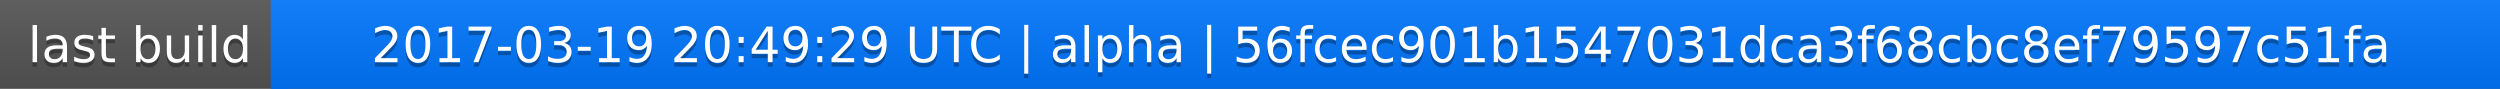
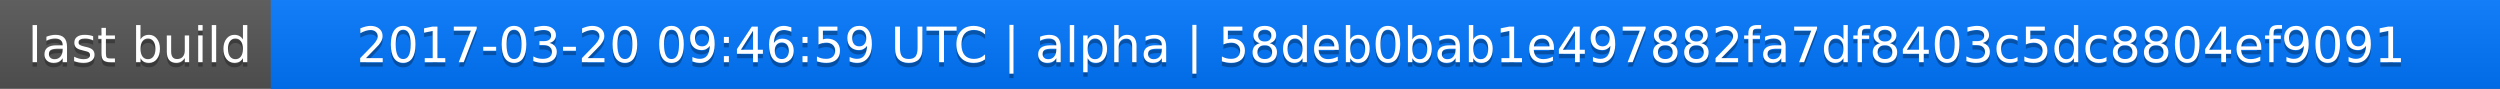
<svg xmlns="http://www.w3.org/2000/svg" width="563" height="20">
  <linearGradient id="a" x2="0" y2="100%">
    <stop offset="0" stop-color="#bbb" stop-opacity=".1" />
    <stop offset="1" stop-opacity=".1" />
  </linearGradient>
  <rect rx="0" width="563" height="20" fill="#555" />
  <rect rx="0" x="61" width="502" height="20" fill="#07f" />
  <path fill="#07f" d="M61 0h4v20h-4z" />
  <rect rx="0" width="563" height="20" fill="url(#a)" />
  <g fill="#fff" text-anchor="middle" font-family="DejaVu Sans,Verdana,Geneva,sans-serif" font-size="11">
    <text x="31.5" y="15" fill="#010101" fill-opacity=".3">last build</text>
    <text x="31.5" y="14">last build</text>
-     <text x="311" y="15" fill="#010101" fill-opacity=".3">2017-03-19 20:49:29 UTC | alpha | 56fcec901b1547031dca3f68cbc8ef79597c51fa</text>
-     <text x="311" y="14">2017-03-19 20:49:29 UTC | alpha | 56fcec901b1547031dca3f68cbc8ef79597c51fa</text>
+     <text x="311" y="15" fill="#010101" fill-opacity=".3">2017-03-20 09:46:59 UTC | alpha | 58deb0bab1e497882fa7df8403c5dc8804ef9091</text>
+     <text x="311" y="14">2017-03-20 09:46:59 UTC | alpha | 58deb0bab1e497882fa7df8403c5dc8804ef9091</text>
  </g>
</svg>
